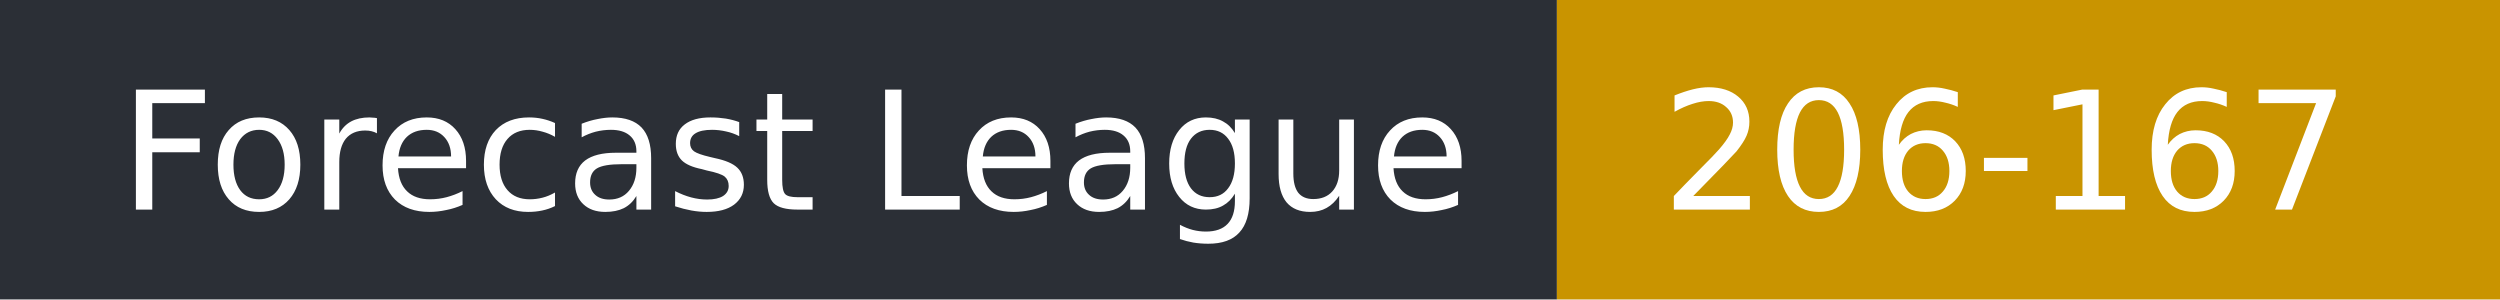
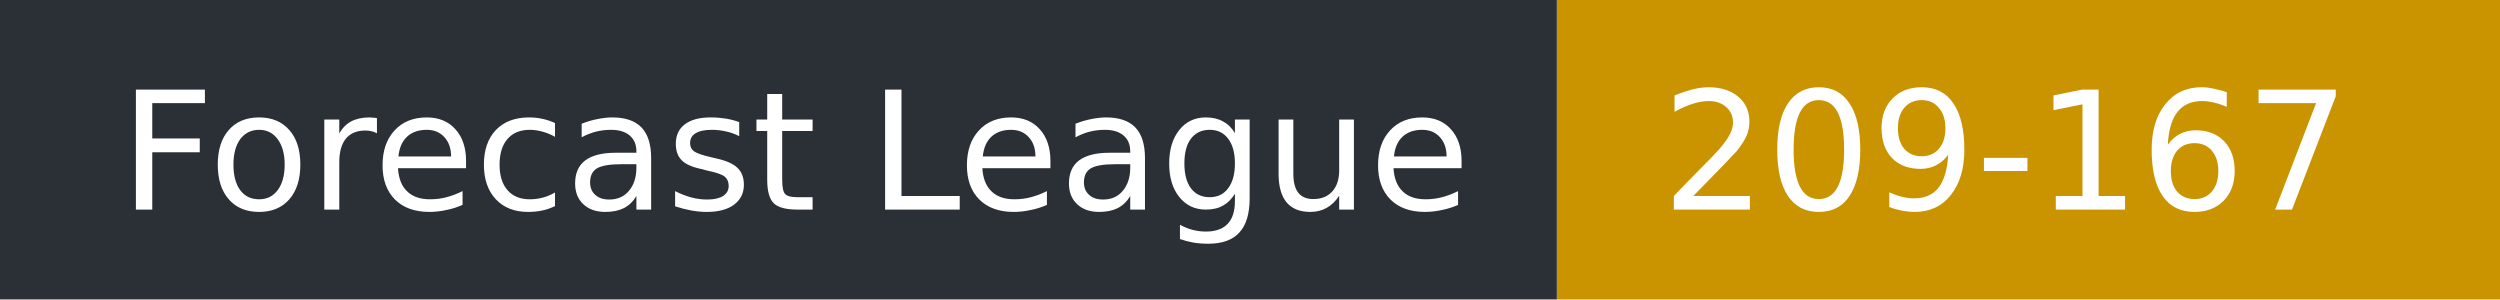
- <svg xmlns="http://www.w3.org/2000/svg" width="167" height="20" role="img" aria-label="Forecast League: 206-167">
+ <svg xmlns="http://www.w3.org/2000/svg" width="167" height="20" role="img" aria-label="Forecast League: 209-167">
  <rect width="104" height="20" fill="#2b2f36" />
  <rect x="104" width="63" height="20" fill="#c99400" />
  <g fill="#fff" font-family="Verdana,DejaVu Sans,sans-serif" font-size="11">
    <text x="8" y="14">Forecast League</text>
-     <text x="111" y="14">206-167</text>
+     <text x="111" y="14">209-167</text>
  </g>
</svg>
